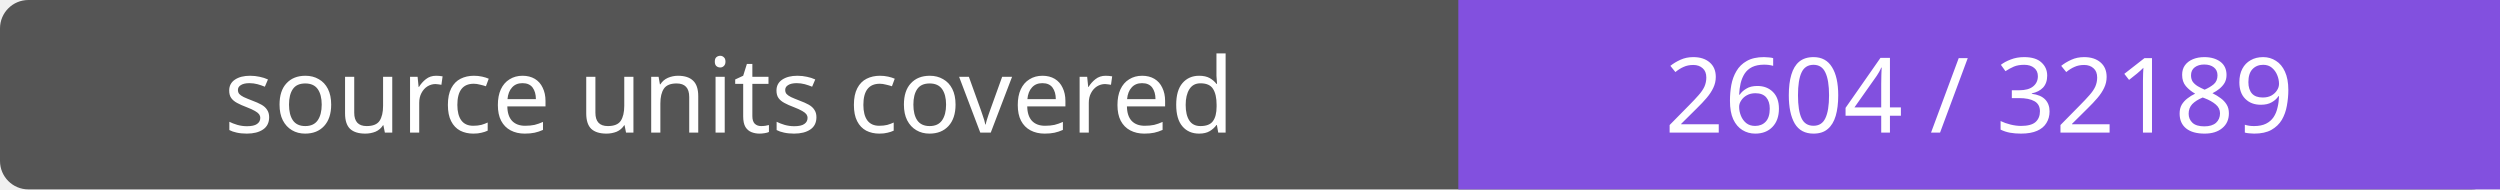
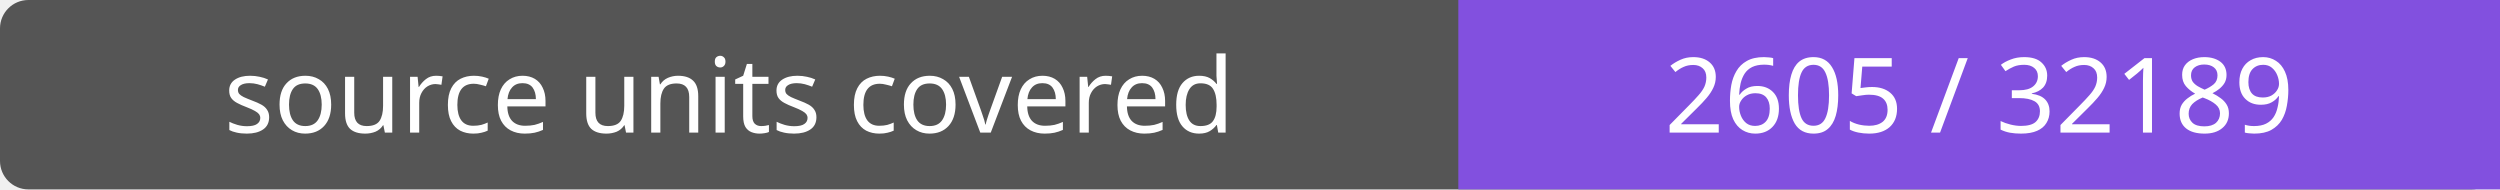
- <svg xmlns="http://www.w3.org/2000/svg" width="264" height="20" role="img" aria-label="source units covered: 2604 / 32189">
+ <svg xmlns="http://www.w3.org/2000/svg" width="264" height="20" role="img" aria-label="source units covered: 2605 / 32189">
  <rect width="264" height="20" rx="3" fill="#555" />
  <path fill="#8250df" d="M154 0h110v20H154z" />
  <g fill="#fff" text-anchor="middle" font-family="Verdana,sans-serif" font-size="11">
    <text x="77.0" y="14">source units covered</text>
-     <text x="209.0" y="14">2604 / 32189</text>
+     <text x="209.0" y="14">2605 / 32189</text>
  </g>
</svg>
